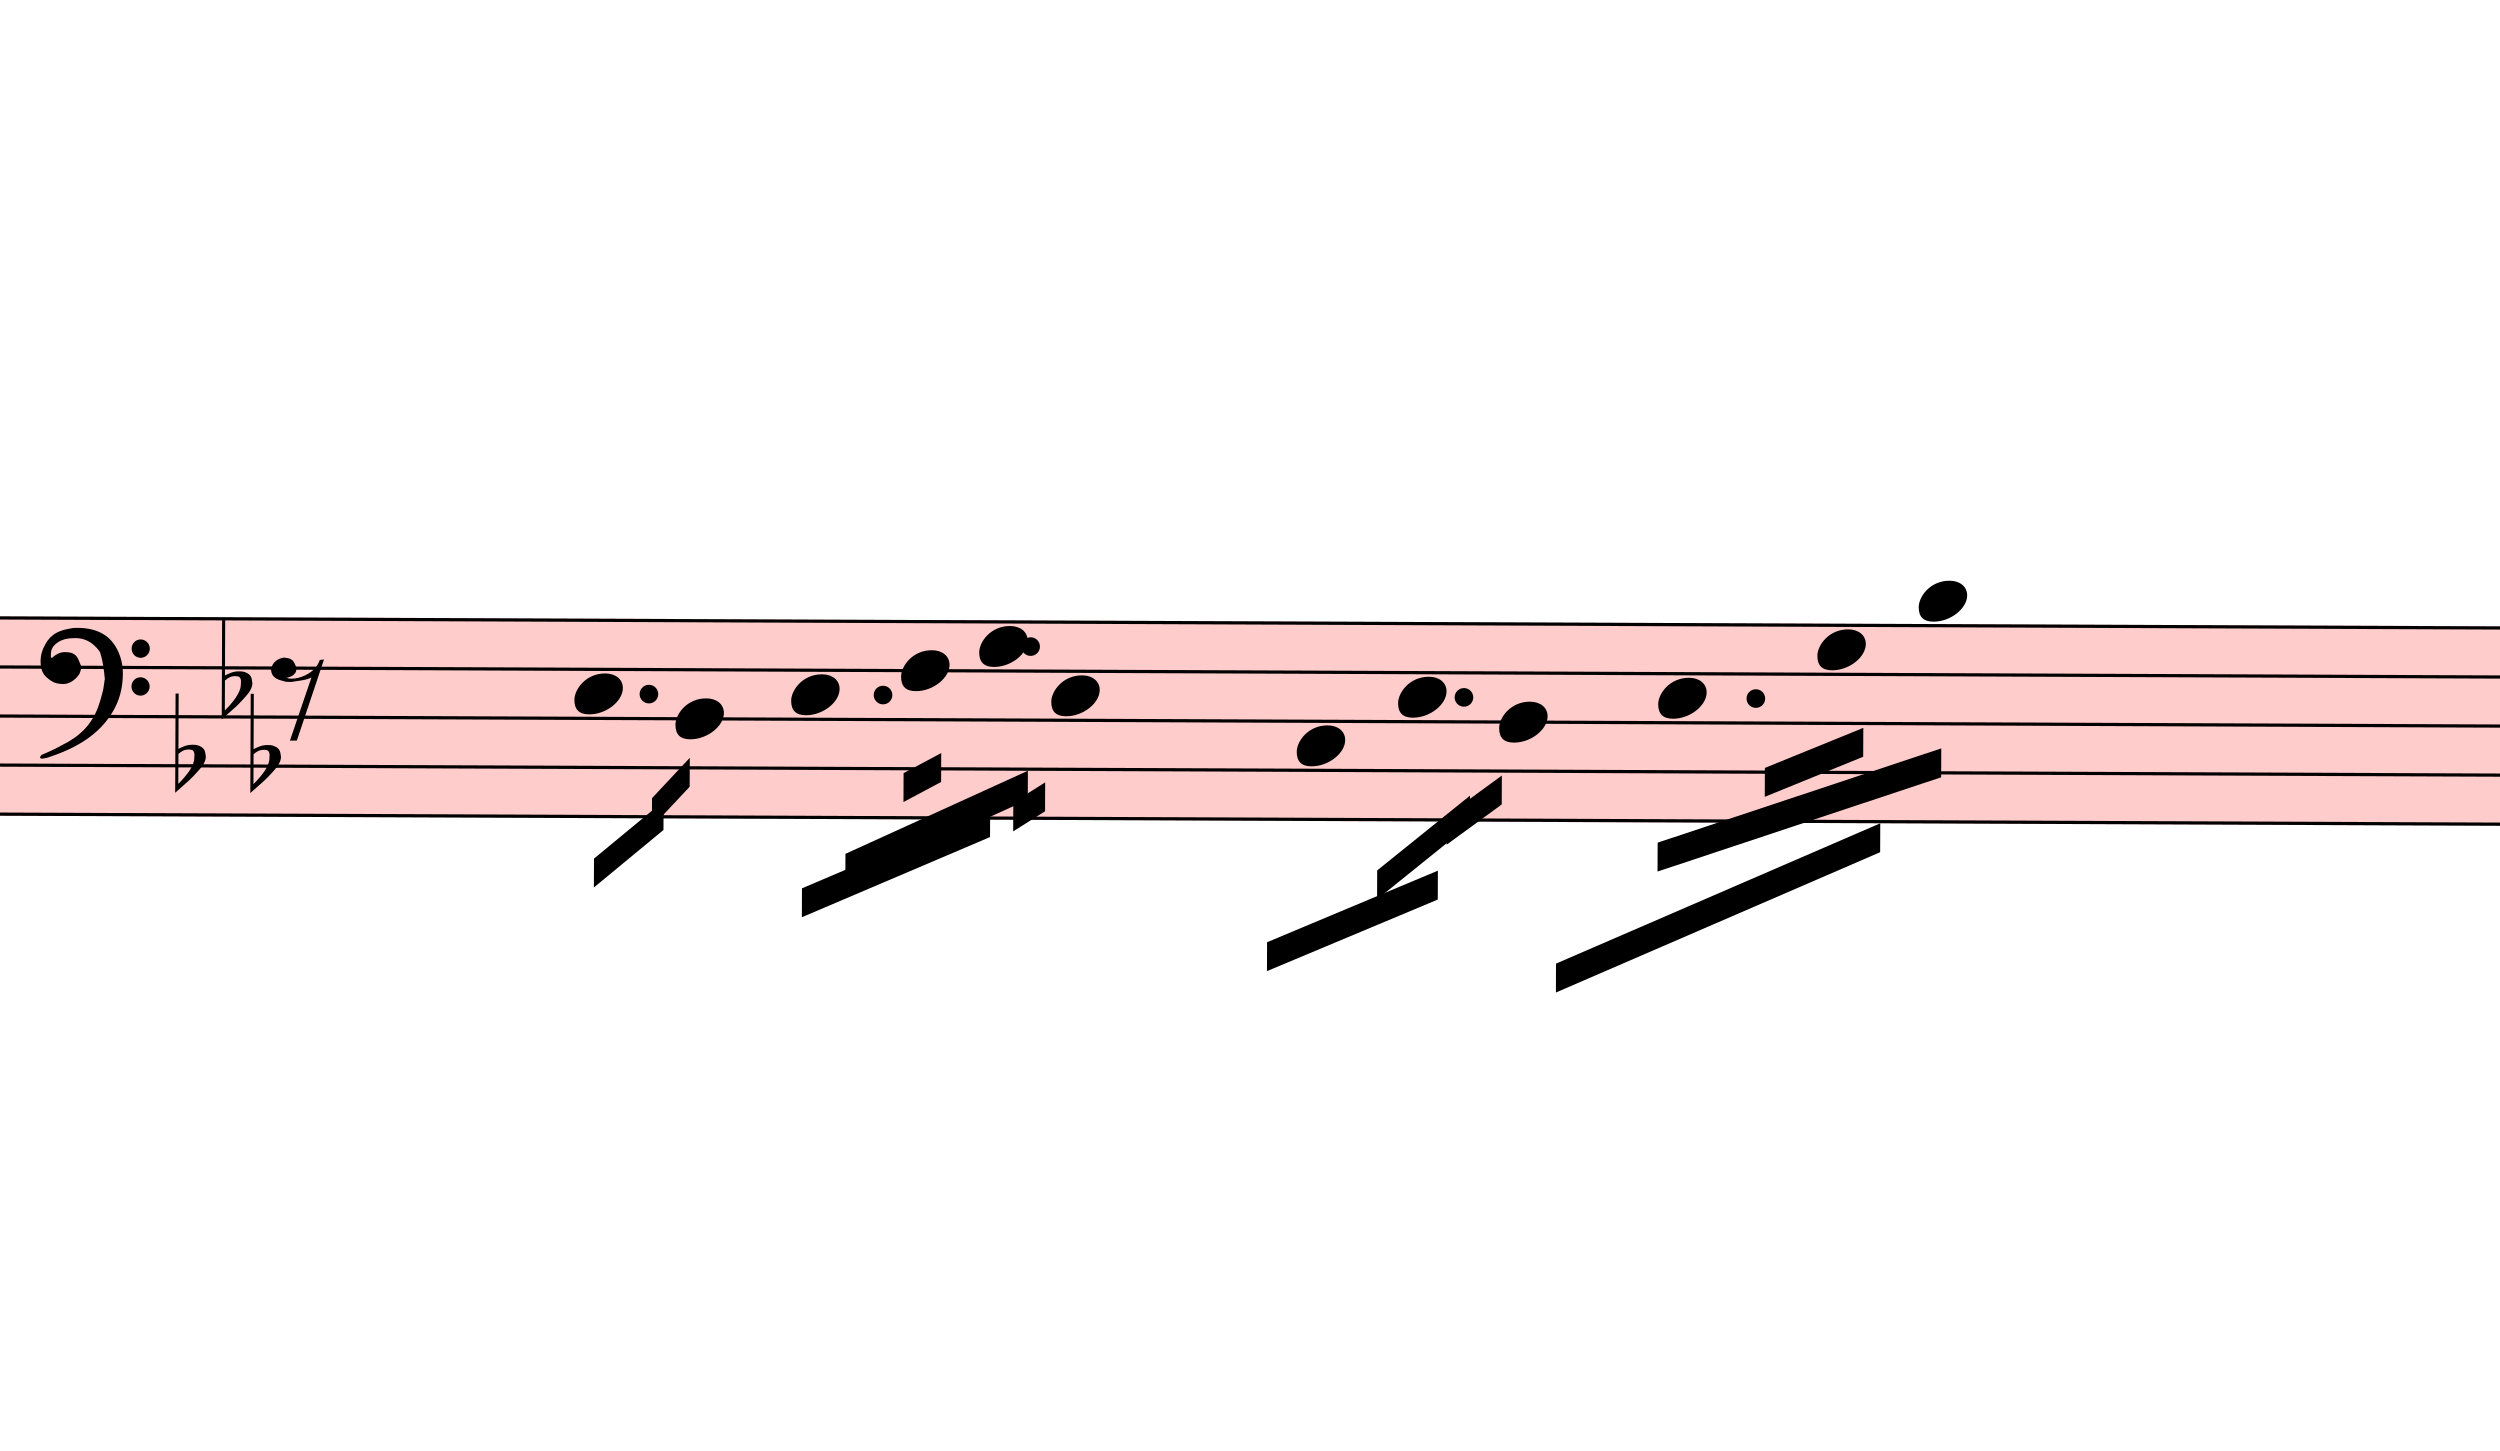
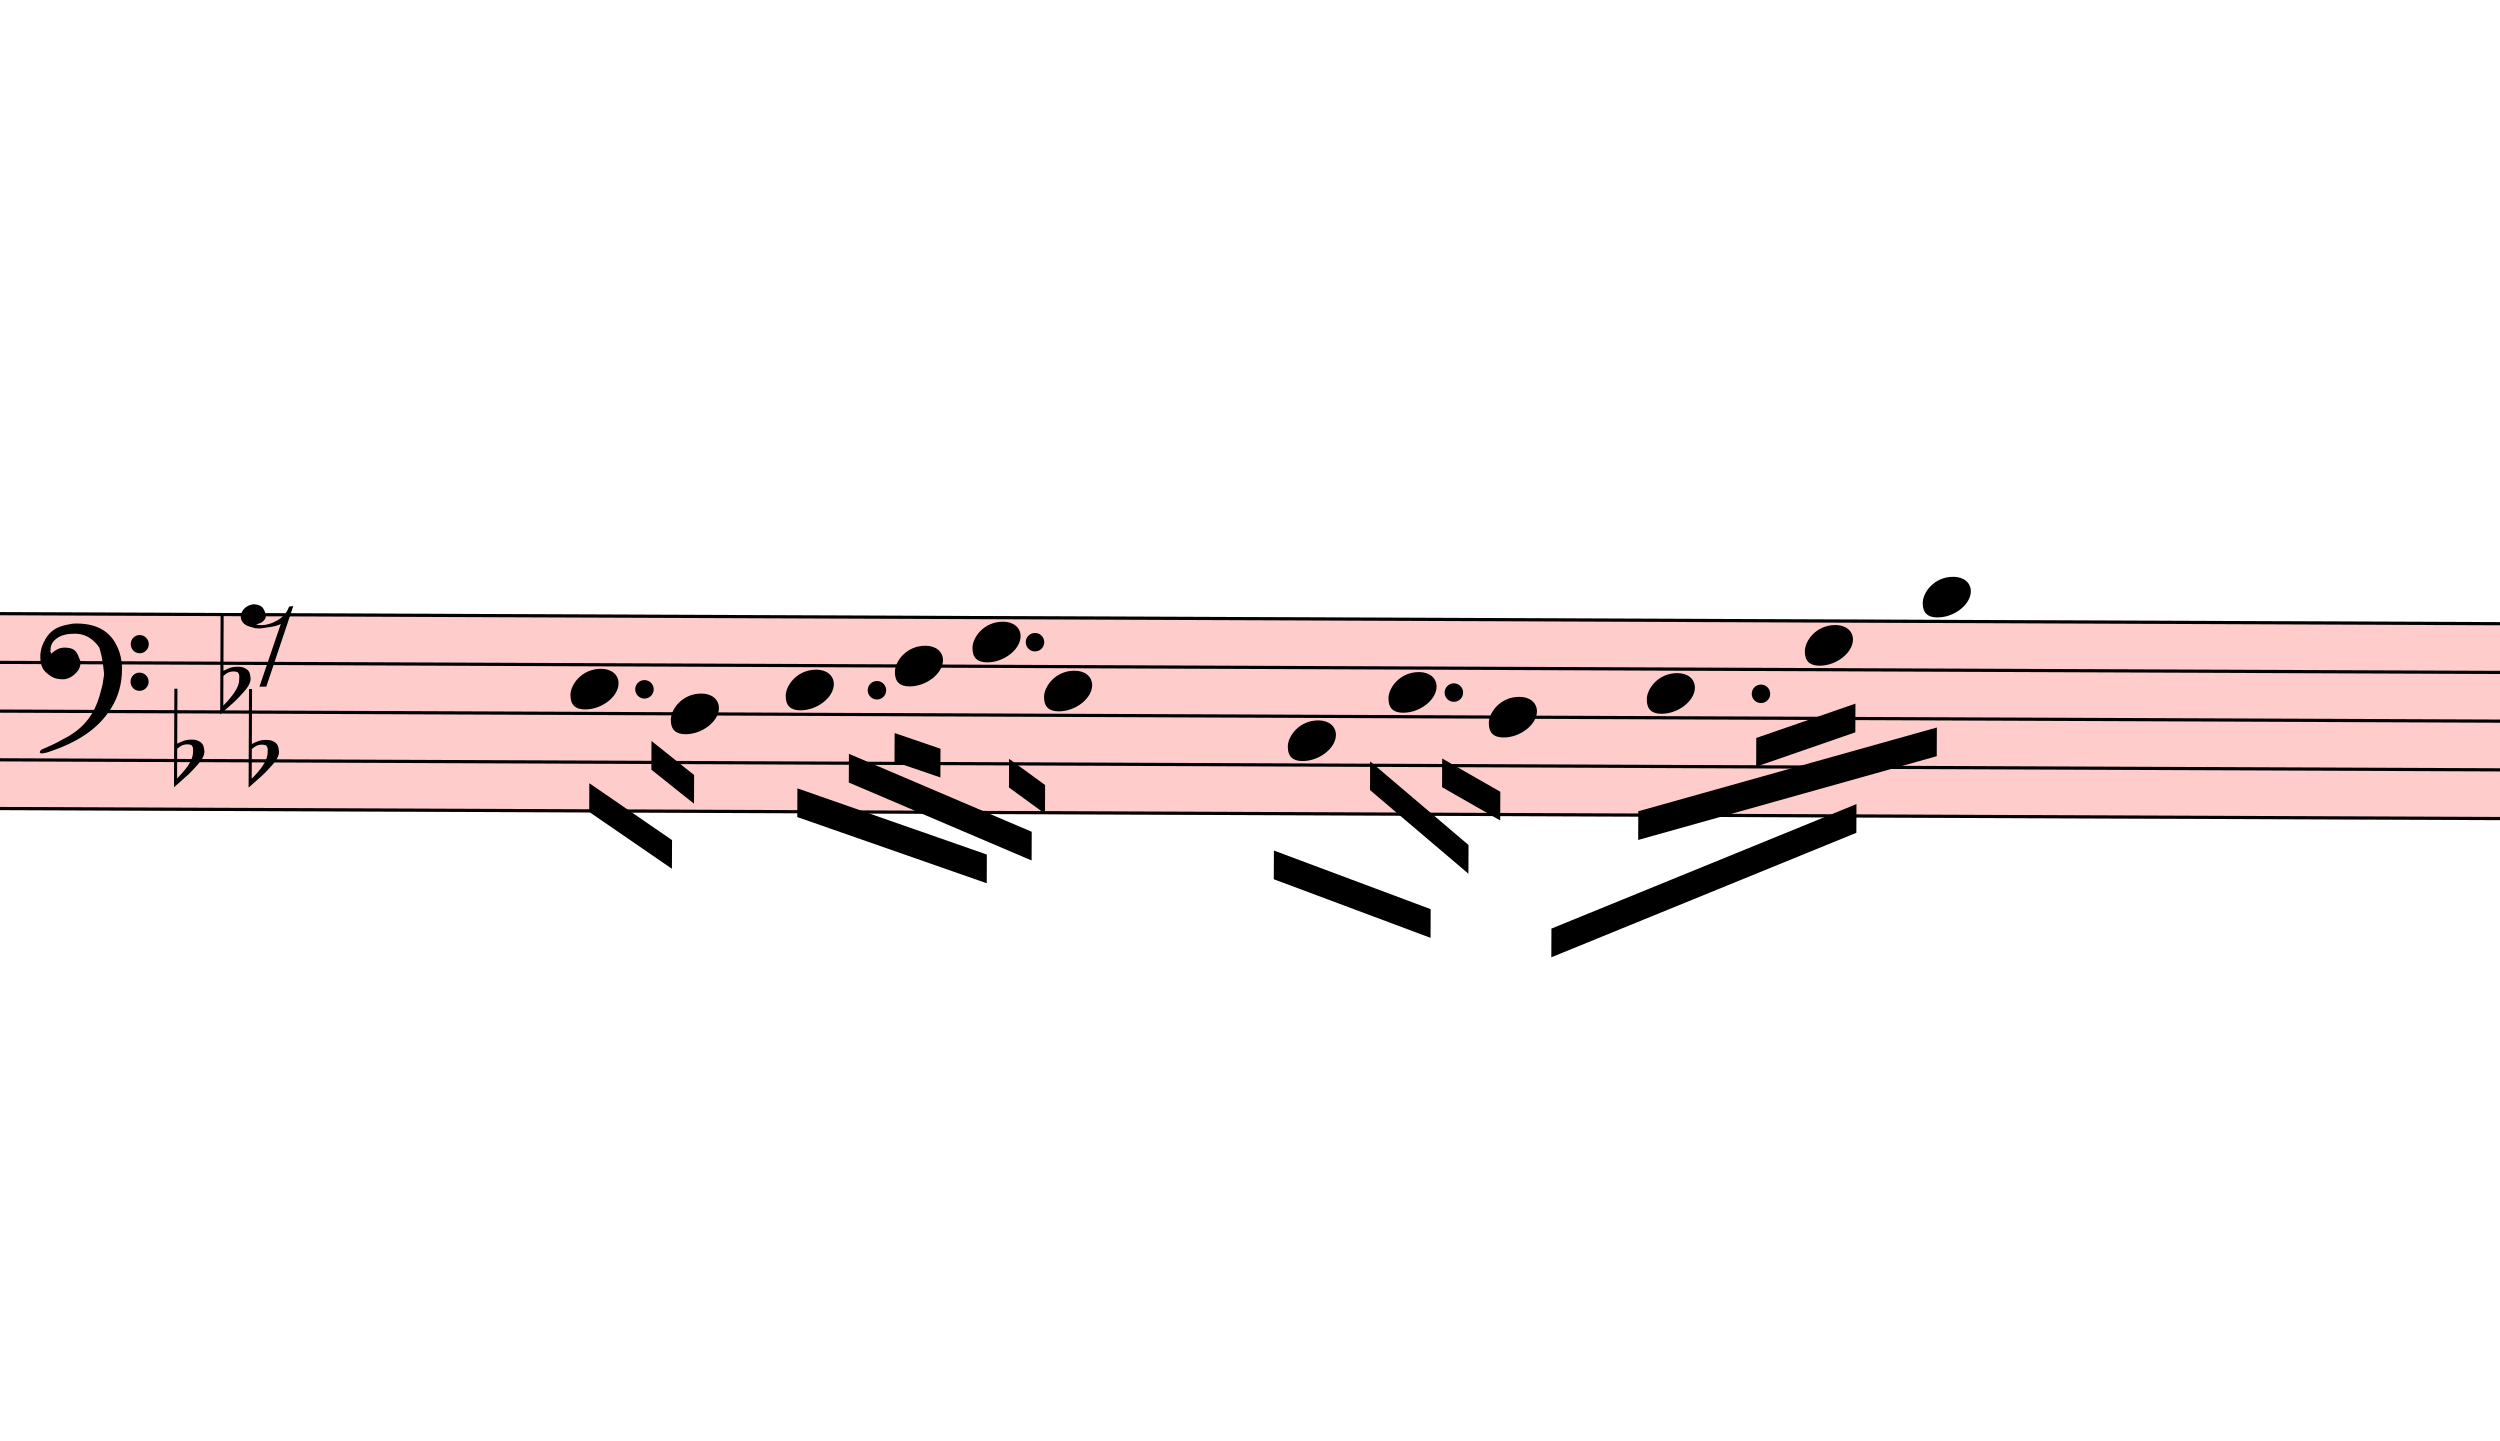
- <svg xmlns="http://www.w3.org/2000/svg" viewBox="11916 666.625 7785 4516.5" version="1.1" overflow="visible">
+ <svg xmlns="http://www.w3.org/2000/svg" viewBox="11916 666.625 7839 4516.5" version="1.1" overflow="visible">
  <defs>
    <style type="text/css">
    /* .staff * {
      fill: #000;
      stroke: #000;
    }

    .deletionBack {
      fill: #00000033;
    } */
  </style>
    <symbol id="sym_notehead_quarter" viewBox="0 0 1000 1000" overflow="inherit">
      <path transform="scale(1,-1)" d="M0 -39c0 68 73 172 200 172c66 0 114 -37 114 -95c0 -84 -106 -171 -218 -171c-64 0 -96 30 -96 94z" />
    </symbol>
    <symbol id="sym_rest_rest8th" viewBox="0 0 1000 1000" overflow="inherit">
      <path transform="scale(1,-1)" d="M0 123c7 34 33 56 69 60c29 -3 43 -9 53 -29c4 -8 7 -15 10 -22c0 -21 -1 -25 -11 -35c-5 -8 -18 -14 -40 -20l12 -3l15 -1c44 0 97 26 122 56c10 11 18 26 24 42c7 1 15 2 22 3l-140 -424h-36l111 330c-10 -6 -27 -12 -53 -16l-52 -8h-10l-20 1c-1 0 -8 3 -21 6 c-37 9 -55 28 -55 60z" />
    </symbol>
    <symbol id="sym_accid_f" viewBox="0 0 1000 1000" overflow="inherit">
      <path transform="scale(1,-1)" d="M20 110c32 16 54 27 93 27c26 0 35 -3 54 -13c13 -7 24 -20 27 -38l4 -25c0 -28 -16 -57 -45 -89c-23 -25 -39 -44 -65 -68l-88 -79v644h20v-359zM90 106c-32 0 -48 -10 -70 -29v-194c31 31 54 59 71 84c21 32 32 59 32 84c0 9 1 16 1 20c0 14 -3 21 -11 30l-8 3z" />
    </symbol>
    <symbol id="sym_clef_F" viewBox="0 0 1000 1000" overflow="inherit">
      <path transform="scale(1,-1)" d="M509 -105c0 28 22 51 50 51s51 -23 51 -51s-23 -51 -51 -51s-50 23 -50 51zM509 105c0 28 22 51 50 51s51 -23 51 -51s-23 -51 -51 -51s-50 23 -50 51zM138 84c43 0 63 -11 77 -43l14 -34c0 -16 -2 -27 -6 -35c-2 -9 -8 -17 -17 -27c-22 -24 -49 -38 -73 -38 c-43 0 -63 8 -98 39c-20 18 -31 47 -31 87c0 34 9 65 28 98c26 45 62 69 120 81l32 6l22 1c125 0 203 -51 240 -159c10 -30 15 -61 15 -93c0 -83 -19 -154 -59 -219c-70 -115 -185 -194 -360 -251l-26 -5c-8 0 -13 3 -13 7c2 7 3 8 9 14c47 20 66 30 84 39l68 37 c89 53 143 125 172 226c13 48 17 60 20 87c3 19 4 31 5 34c-5 51 -12 95 -20 123c-8 30 -5 22 -14 35c-6 9 -14 17 -27 29c-29 26 -64 39 -103 39c-44 0 -75 -8 -99 -25c-24 -16 -37 -38 -37 -64v-14c2 -4 3 -7 4 -9c25 23 49 34 73 34z" />
    </symbol>
  </defs>
  <g class="rastrums">
    <g class="rastrum" data-id="rf46877ee-79b6-400e-b6cd-33e271fe6e69" style="transform: rotate(0.23deg); transform-origin: 2691px 2538px;">
      <g class="rastrum bounding-box" data-id="bbox-rf46877ee-79b6-400e-b6cd-33e271fe6e69">
        <rect x="2691" y="2538" width="22338" height="621" fill="#ff000033" />
      </g>
      <path d="M2691 2543 L25029 2543" stroke-width="10" stroke="black" />
      <path d="M2691 2695.75 L25029 2695.75" stroke-width="10" stroke="black" />
      <path d="M2691 2848.5 L25029 2848.5" stroke-width="10" stroke="black" />
      <path d="M2691 3001.25 L25029 3001.25" stroke-width="10" stroke="black" />
      <path d="M2691 3154 L25029 3154" stroke-width="10" stroke="black" />
    </g>
  </g>
  <g class="draft" data-label="3" data-id="d5206ff2c-e085-4c4c-ad09-dd5c2e4b804f">
    <g class="system" data-id="s3e857294-db68-40be-bb94-94ec73289592">
      <g class="staff" data-n="1" data-rastrum="rf46877ee-79b6-400e-b6cd-33e271fe6e69" style="transform: rotate(0.23deg); transform-origin: 2691px 2538px;">
        <g class="note" data-id="daaf0ecc2-facd-4546-afb4-f9ec78aa82d8" data-stem.dir="down">
          <g class="notehead">
            <use href="#sym_notehead_quarter" height="480px" width="480px" x="13716" y="2772.125" />
          </g>
          <g class="stem">
            <path d="M13716 2772.125 L13716 3230.375" stroke-width="14" />
          </g>
        </g>
        <g class="note" data-id="da8fa2c94-902a-4b7b-98ba-a9b30d00e114" data-stem.dir="down">
          <g class="notehead">
            <use href="#sym_notehead_quarter" height="480px" width="480px" x="14031" y="2848.5" />
          </g>
          <g class="stem">
            <path d="M14031 2848.5 L14031 3230.375" stroke-width="14" />
          </g>
        </g>
        <g class="note" data-id="d82473564-c748-4e09-bb8c-05d7b9962dcb" data-stem.dir="down">
          <g class="notehead">
            <use href="#sym_notehead_quarter" height="480px" width="480px" x="14391" y="2772.125" />
          </g>
          <g class="stem">
-             <path d="M14391 2772.125 L14391 3154" stroke-width="14" />
+             <path d="M14391 2772.125 L14391 3077.625" stroke-width="14" />
          </g>
        </g>
        <g class="note" data-id="d5578762b-06b8-44ae-83d3-22480d8a70f7" data-stem.dir="down">
          <g class="notehead">
            <use href="#sym_notehead_quarter" height="480px" width="480px" x="14733" y="2695.75" />
          </g>
          <g class="stem">
            <path d="M14733 2695.75 L14733 3001.25" stroke-width="14" />
          </g>
        </g>
        <g class="note" data-id="d84a6da1f-85a8-44aa-84a3-693b4427c3a3" data-stem.dir="down">
          <g class="notehead">
            <use href="#sym_notehead_quarter" height="480px" width="480px" x="14976" y="2619.375" />
          </g>
          <g class="stem">
            <path d="M14976 2619.375 L14976 3077.625" stroke-width="14" />
          </g>
        </g>
        <g class="note" data-id="d16e5f27e-e6f5-4066-a344-7e8f2522f229" data-stem.dir="down">
          <g class="notehead">
            <use href="#sym_notehead_quarter" height="480px" width="480px" x="15201" y="2772.125" />
          </g>
          <g class="stem">
-             <path d="M15201 2772.125 L15201 3077.625" stroke-width="14" />
+             <path d="M15201 2772.125 L15201 3001.25" stroke-width="14" />
          </g>
        </g>
        <g class="note" data-id="dd8f47a82-3a80-45a1-8b3c-6d3745ff7590" data-stem.dir="down">
          <g class="notehead">
            <use href="#sym_notehead_quarter" height="480px" width="480px" x="15966" y="2924.875" />
          </g>
          <g class="stem">
            <path d="M15966 2924.875 L15966 3383.125" stroke-width="14" />
          </g>
        </g>
        <g class="note" data-id="da155443d-651f-4daa-83d7-65ad7f58270e" data-stem.dir="down">
          <g class="notehead">
            <use href="#sym_notehead_quarter" height="480px" width="480px" x="16281" y="2772.125" />
          </g>
          <g class="stem">
-             <path d="M16281 2772.125 L16281 3306.75" stroke-width="14" />
+             <path d="M16281 2772.125 L16281 3230.375" stroke-width="14" />
          </g>
        </g>
        <g class="note" data-id="db7008333-6819-4fda-a7c5-aa0725e9b46b" data-stem.dir="down">
          <g class="notehead">
            <use href="#sym_notehead_quarter" height="480px" width="480px" x="16596" y="2848.5" />
          </g>
          <g class="stem">
-             <path d="M16596 2848.5 L16596 3306.75" stroke-width="14" />
+             <path d="M16596 2848.5 L16596 3230.375" stroke-width="14" />
          </g>
        </g>
        <g class="note" data-id="d7cbab047-2b06-4e77-9df9-c6909cdb5f88" data-stem.dir="down">
          <g class="notehead">
            <use href="#sym_notehead_quarter" height="480px" width="480px" x="17091" y="2772.125" />
          </g>
          <g class="stem">
-             <path d="M17091 2772.125 L17091 3230.375" stroke-width="14" />
+             <path d="M17091 2772.125 L17091 3154" stroke-width="14" />
          </g>
        </g>
        <g class="note" data-id="d7e2034db-6b7c-4992-9a0f-949c8e546008" data-stem.dir="down">
          <g class="notehead">
            <use href="#sym_notehead_quarter" height="480px" width="480px" x="17586" y="2619.375" />
          </g>
          <g class="stem">
-             <path d="M17586 2619.375 L17586 3077.625" stroke-width="14" />
+             <path d="M17586 2619.375 L17586 3001.25" stroke-width="14" />
          </g>
        </g>
        <g class="note" data-id="d85f85706-ac12-4130-8b33-8d25233dd395" data-stem.dir="down">
          <g class="notehead">
-             <use href="#sym_notehead_quarter" height="480px" width="480px" x="17901" y="2466.625" />
+             <use href="#sym_notehead_quarter" height="480px" width="480px" x="17955" y="2466.625" />
          </g>
          <g class="ledgerLines above" />
          <g class="stem">
-             <path d="M17901 2466.625 L17901 3230.375" stroke-width="14" />
+             <path d="M17955 2466.625 L17955 3154" stroke-width="14" />
          </g>
        </g>
        <g class="rest" data-id="dbd69ea64-34b7-4a92-9395-fd7a4bb153b6">
-           <use href="#sym_rest_rest8th" height="597px" width="597px" x="12771" y="2772.125" />
+           <use href="#sym_rest_rest8th" height="597px" width="597px" x="12681" y="2619.375" />
        </g>
        <g class="accid" data-id="dd25e2b2f-3a94-417e-afe8-67b093a681ab">
          <use href="#sym_accid_f" height="480px" width="480px" x="12474" y="3001.25" />
        </g>
        <g class="accid" data-id="d3a657109-9438-482e-b1ab-a522b4aea714">
          <use href="#sym_accid_f" height="480px" width="480px" x="12618" y="2772.125" />
        </g>
        <g class="accid" data-id="d1f4a9ad0-e12d-4ed4-9cbf-5726ab738ec2">
          <use href="#sym_accid_f" height="480px" width="480px" x="12708" y="3001.25" />
        </g>
        <g class="clef" data-id="d5208ee13-6ee3-4774-a3a8-95b053dad564">
          <use href="#sym_clef_F" height="561px" width="561px" x="12051" y="2695.75" />
        </g>
        <g class="dot augmentation" data-id="dcc3c0059-c709-4f95-b20c-6c55c2fcdfba" data-class="dot augmentation">
          <ellipse cx="13948" cy="2772.125" rx="29" ry="29" fill-opacity="1" stroke-opacity="1" />
        </g>
        <g class="dot augmentation" data-id="d8c704962-cc4c-466f-b80a-5ef53aa58e15" data-class="dot augmentation">
          <ellipse cx="14677" cy="2772.125" rx="29" ry="29" fill-opacity="1" stroke-opacity="1" />
        </g>
        <g class="dot augmentation" data-id="d9b92922a-2a94-4126-b780-791732568567" data-class="dot augmentation">
-           <ellipse cx="15136" cy="2619.375" rx="29" ry="29" fill-opacity="1" stroke-opacity="1" />
+           <ellipse cx="15172" cy="2619.375" rx="29" ry="29" fill-opacity="1" stroke-opacity="1" />
        </g>
        <g class="dot augmentation" data-id="d5e492904-bb5e-4303-9def-4ac96fac53cf" data-class="dot augmentation">
          <ellipse cx="16486" cy="2772.125" rx="29" ry="29" fill-opacity="1" stroke-opacity="1" />
        </g>
        <g class="dot augmentation" data-id="db0ae2250-c46c-46c0-a922-70b27232ed33" data-class="dot augmentation">
-           <ellipse cx="17395" cy="2772.125" rx="29" ry="29" fill-opacity="1" stroke-opacity="1" />
+           <ellipse cx="17449" cy="2772.125" rx="29" ry="29" fill-opacity="1" stroke-opacity="1" />
        </g>
      </g>
      <g class="beam" data-id="b90bb4287-f7d5-438d-a2f6-72dfe6d80a43" style="transform: rotate(0.23deg); transform-origin: 2691px 2538px;">
-         <polygon points="13779,3285 13995,3105 13995,3195 13779,3375" stroke-opacity="1" fill-opacity="1" />
+         <polygon points="13776.3,3067.2 14036.4,3244.5 14036.4,3334.5 13776.3,3157.2" stroke-opacity="1" fill-opacity="1" />
      </g>
      <g class="beam" data-id="b4aabbfe8-9fb3-4548-ab83-ff33faa6d141" style="transform: rotate(0.23deg); transform-origin: 2691px 2538px;">
-         <polygon points="13959,3096 14076,2970 14076,3060 13959,3186" stroke-opacity="1" fill-opacity="1" />
+         <polygon points="13970.7,2934 14104.8,3040.2 14104.8,3130.2 13970.7,3024" stroke-opacity="1" fill-opacity="1" />
      </g>
      <g class="beam" data-id="b3da771e6-fea7-4bdf-957b-471c44210695" style="transform: rotate(0.23deg); transform-origin: 2691px 2538px;">
-         <polygon points="14427,3375 15012,3123 15012,3213 14427,3465" stroke-opacity="1" fill-opacity="1" />
+         <polygon points="14428.8,3080.7 15023.7,3285.9 15023.7,3375.9 14428.8,3170.7" stroke-opacity="1" fill-opacity="1" />
      </g>
      <g class="beam" data-id="b590bb6fd-4d5c-494e-ab00-b18743cea49b" style="transform: rotate(0.23deg); transform-origin: 2691px 2538px;">
-         <polygon points="14562,3267 15129,3006 15129,3096 14562,3357" stroke-opacity="1" fill-opacity="1" />
+         <polygon points="14589.9,2971.8 15164.1,3213.9 15164.1,3303.9 14589.9,3061.8" stroke-opacity="1" fill-opacity="1" />
      </g>
      <g class="beam" data-id="b99a23542-584c-4f65-960f-0cd253645326" style="transform: rotate(0.23deg); transform-origin: 2691px 2538px;">
-         <polygon points="14742,3015 14859,2952 14859,3042 14742,3105" stroke-opacity="1" fill-opacity="1" />
+         <polygon points="14733,2906.1 14877,2954.7 14877,3044.7 14733,2996.1" stroke-opacity="1" fill-opacity="1" />
      </g>
      <g class="beam" data-id="b79e63d3f-aa35-4a09-be37-afc94d2494a0" style="transform: rotate(0.23deg); transform-origin: 2691px 2538px;">
-         <polygon points="15084,3105 15183,3042 15183,3132 15084,3195" stroke-opacity="1" fill-opacity="1" />
+         <polygon points="15092.1,2985.3 15205.5,3067.2 15205.5,3157.2 15092.1,3075.3" stroke-opacity="1" fill-opacity="1" />
      </g>
      <g class="beam" data-id="b29585e98-6e7a-4d2d-bc98-0e07fdbc803d" style="transform: rotate(0.23deg); transform-origin: 2691px 2538px;">
-         <polygon points="15876,3537 16407,3312 16407,3402 15876,3627" stroke-opacity="1" fill-opacity="1" />
+         <polygon points="15923.7,3269.7 16416,3451.5 16416,3541.5 15923.7,3359.7" stroke-opacity="1" fill-opacity="1" />
      </g>
      <g class="beam" data-id="b3c13819e-219b-4012-b37b-a45880477bfe" style="transform: rotate(0.23deg); transform-origin: 2691px 2538px;">
-         <polygon points="16218,3312 16506,3078 16506,3168 16218,3402" stroke-opacity="1" fill-opacity="1" />
+         <polygon points="16224.3,2988.9 16533.9,3249.9 16533.9,3339.9 16224.3,3078.9" stroke-opacity="1" fill-opacity="1" />
      </g>
      <g class="beam" data-id="b996942cc-cd48-408d-8e37-b52e57daf7aa" style="transform: rotate(0.23deg); transform-origin: 2691px 2538px;">
-         <polygon points="16434,3141 16605,3015 16605,3105 16434,3231" stroke-opacity="1" fill-opacity="1" />
+         <polygon points="16450.2,2979 16632.9,3082.5 16632.9,3172.5 16450.2,3069" stroke-opacity="1" fill-opacity="1" />
      </g>
      <g class="beam" data-id="b213c6b92-8731-4ef6-9a3f-bc4fbc32ba89" style="transform: rotate(0.23deg); transform-origin: 2691px 2538px;">
-         <polygon points="16776,3600 17784,3159 17784,3249 16776,3690" stroke-opacity="1" fill-opacity="1" />
+         <polygon points="16794.9,3510.9 17749.8,3116.7 17749.8,3206.7 16794.9,3600.9" stroke-opacity="1" fill-opacity="1" />
      </g>
      <g class="beam" data-id="b48c00c98-41dc-48a6-b58d-e54af7b2b444" style="transform: rotate(0.23deg); transform-origin: 2691px 2538px;">
-         <polygon points="17091,3222 17973,2925 17973,3015 17091,3312" stroke-opacity="1" fill-opacity="1" />
+         <polygon points="17065.8,3141.9 18000.9,2875.5 18000.9,2965.5 17065.8,3231.9" stroke-opacity="1" fill-opacity="1" />
      </g>
      <g class="beam" data-id="b8b24e27f-d50d-40ab-a7fb-7f641d538fb1" style="transform: rotate(0.23deg); transform-origin: 2691px 2538px;">
-         <polygon points="17424,2988 17730,2862 17730,2952 17424,3078" stroke-opacity="1" fill-opacity="1" />
+         <polygon points="17434.8,2910.6 17745.3,2801.7 17745.3,2891.7 17434.8,3000.6" stroke-opacity="1" fill-opacity="1" />
      </g>
      <g class="dir" data-id="d631830dc-cd1b-4841-860c-842fbc46c85e" data-class="dir" id="d631830dc-cd1b-4841-860c-842fbc46c85e" style="font-style: italic;">
        <text x="11034" y="2448" text-anchor="start" font-size="0px" textLength="1026px">
          <tspan font-size="405px">fuge</tspan>
        </text>
      </g>
    </g>
    <g class="deletions" />
  </g>
</svg>
